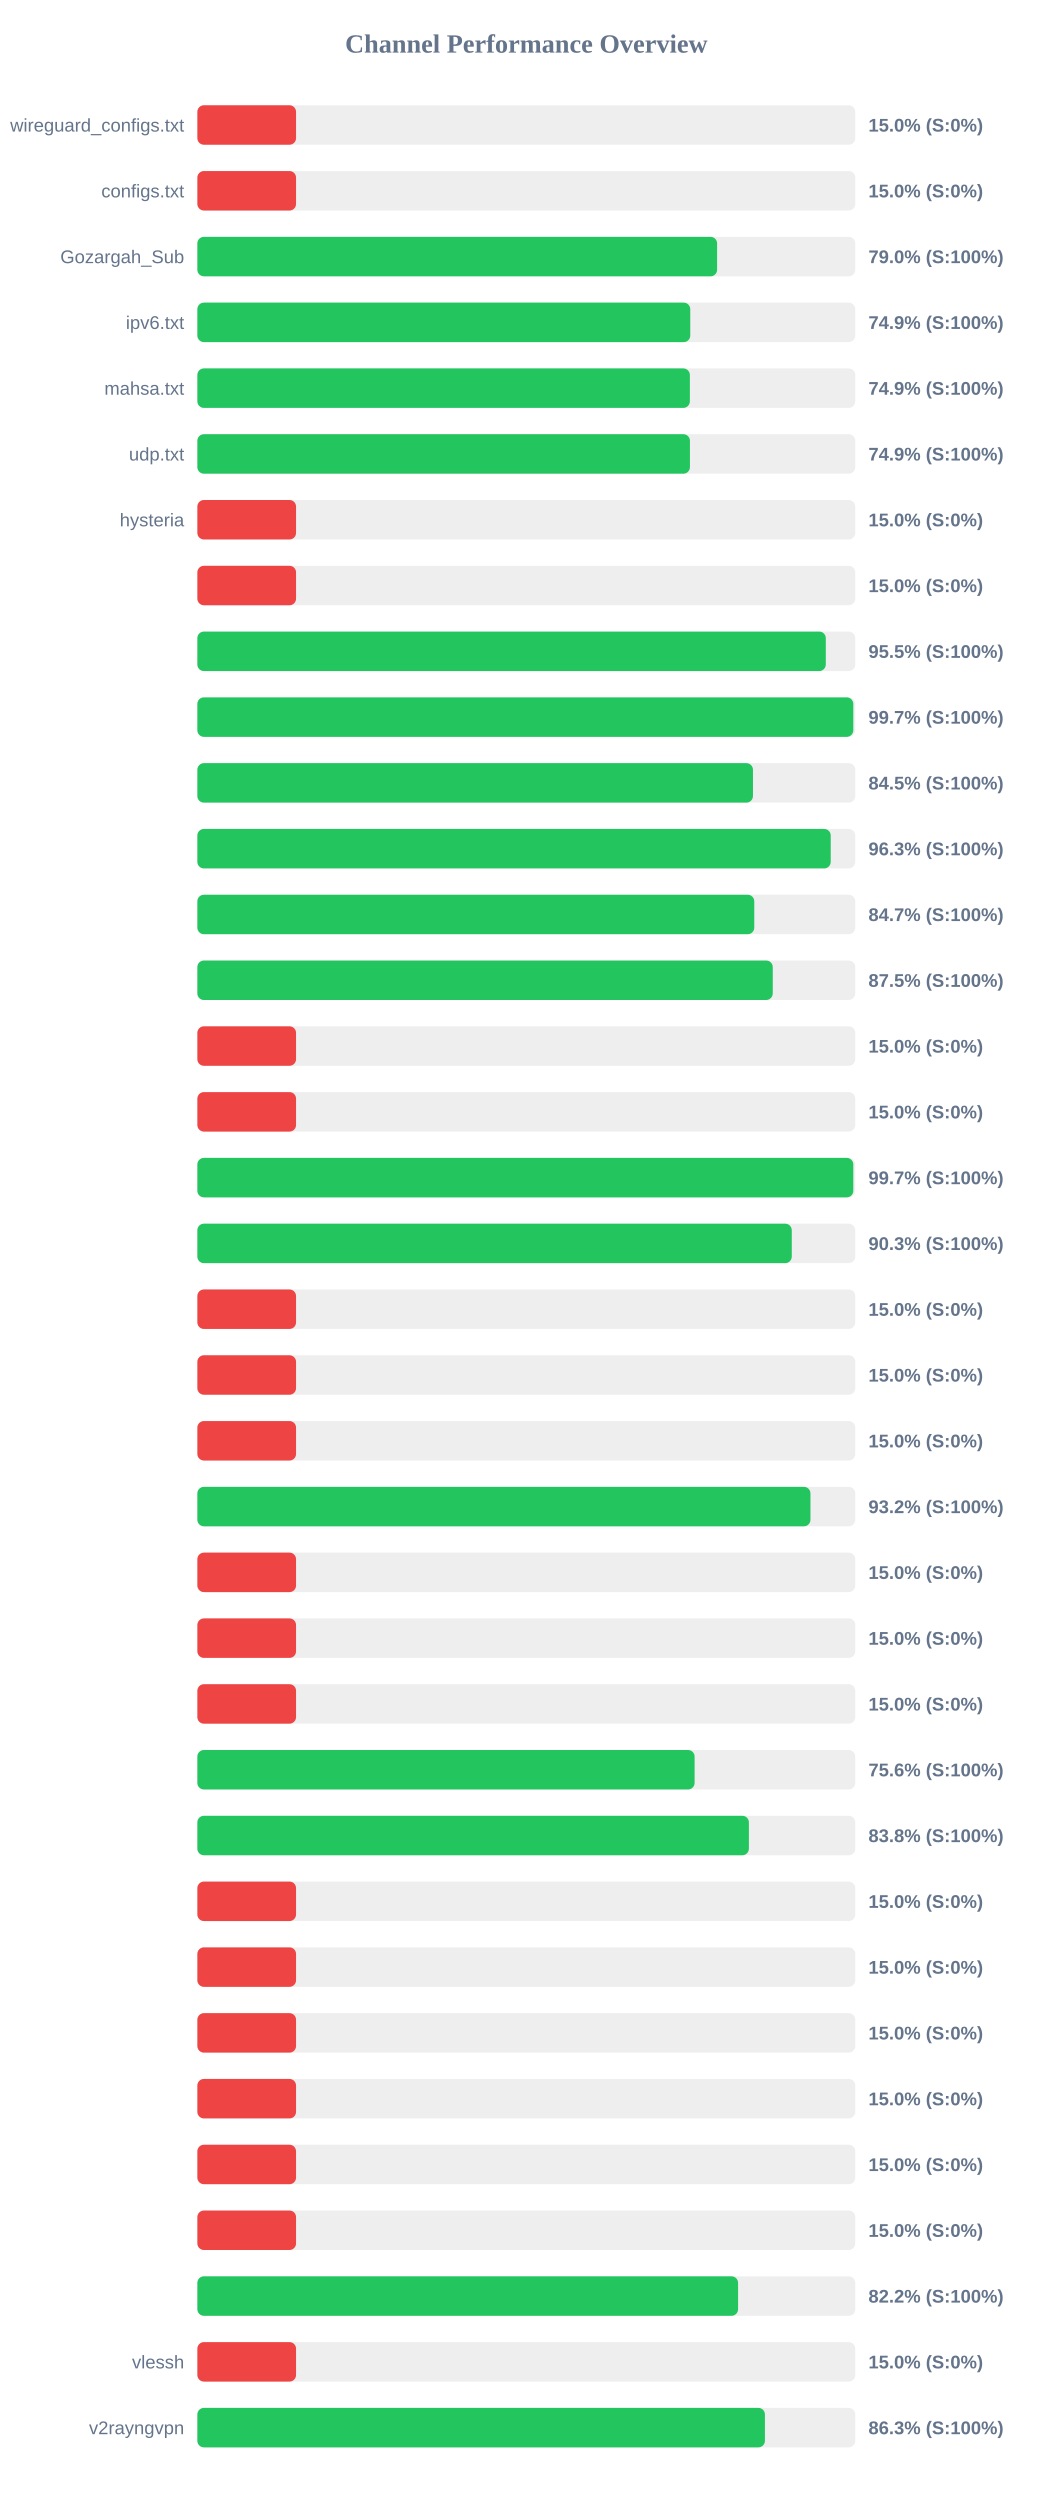
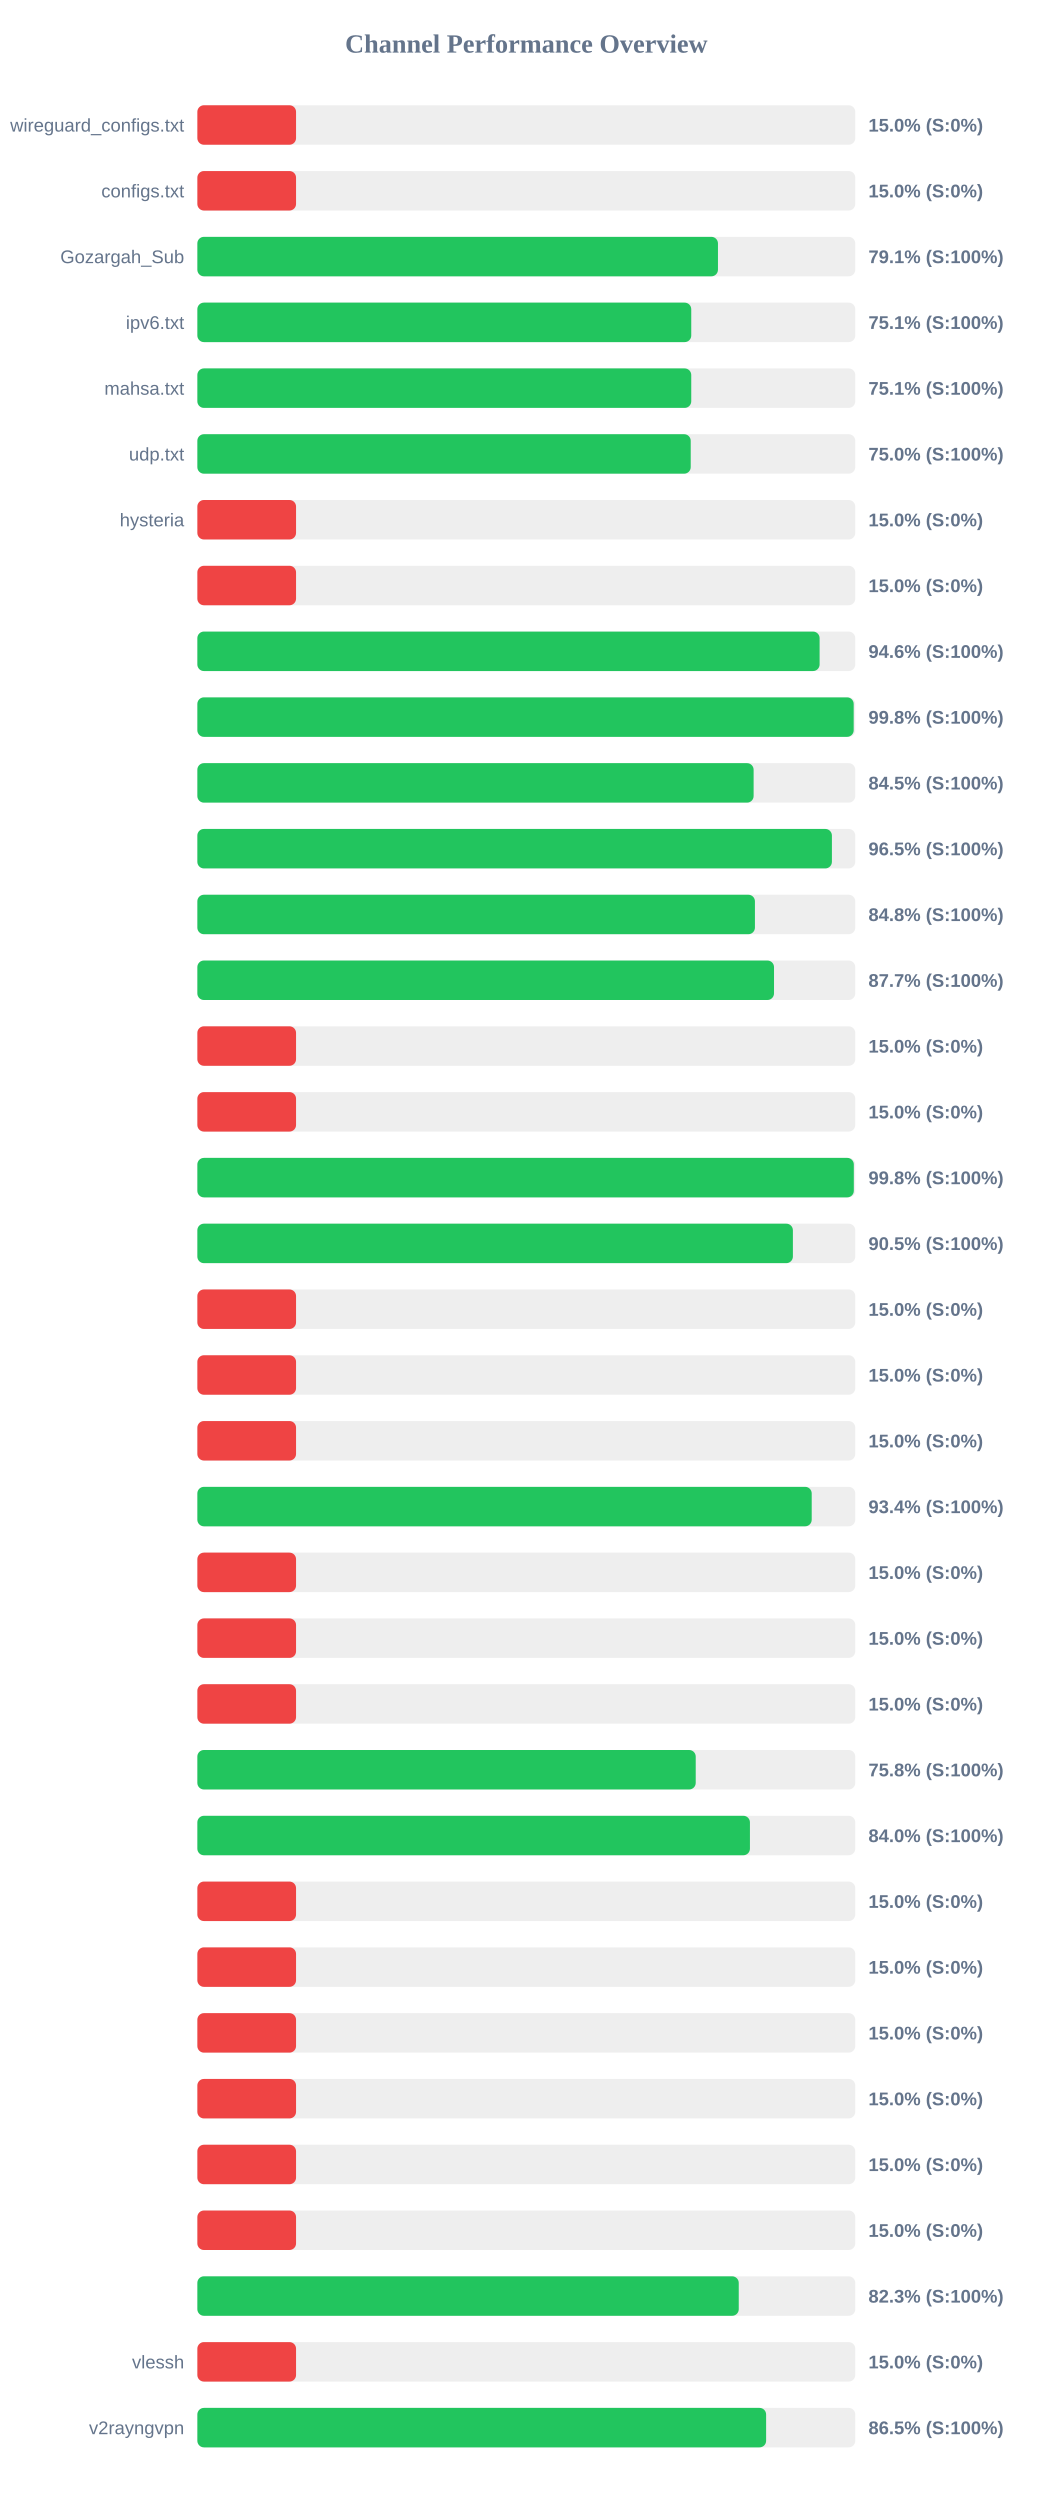
<svg xmlns="http://www.w3.org/2000/svg" width="800" height="1900" version="1.1">
  <style>
        .row { font: 14px Arial; fill: #64748b; }
        .score { font: bold 14px Arial; fill: #64748b; }
    </style>
  <text x="400" y="40" text-anchor="middle" font-size="20px" font-weight="bold" fill="#64748b">Channel Performance Overview</text>
  <rect x="150" y="80" width="500" height="30" fill="#eee" rx="5" />
  <rect x="150" y="80" width="75.0" height="30" fill="#ef4444" rx="5" />
  <text x="140" y="100" text-anchor="end" class="row">wireguard_configs.txt</text>
  <text x="660" y="100" text-anchor="start" class="score">15.0% (S:0%)</text>
  <rect x="150" y="130" width="500" height="30" fill="#eee" rx="5" />
  <rect x="150" y="130" width="75.0" height="30" fill="#ef4444" rx="5" />
  <text x="140" y="150" text-anchor="end" class="row">configs.txt</text>
  <text x="660" y="150" text-anchor="start" class="score">15.0% (S:0%)</text>
  <rect x="150" y="180" width="500" height="30" fill="#eee" rx="5" />
-   <rect x="150" y="180" width="395.0" height="30" fill="#22c55e" rx="5" />
+   <rect x="150" y="180" width="395.65" height="30" fill="#22c55e" rx="5" />
  <text x="140" y="200" text-anchor="end" class="row">Gozargah_Sub</text>
-   <text x="660" y="200" text-anchor="start" class="score">79.0% (S:100%)</text>
+   <text x="660" y="200" text-anchor="start" class="score">79.1% (S:100%)</text>
  <rect x="150" y="230" width="500" height="30" fill="#eee" rx="5" />
-   <rect x="150" y="230" width="374.6" height="30" fill="#22c55e" rx="5" />
+   <rect x="150" y="230" width="375.35" height="30" fill="#22c55e" rx="5" />
  <text x="140" y="250" text-anchor="end" class="row">ipv6.txt</text>
-   <text x="660" y="250" text-anchor="start" class="score">74.9% (S:100%)</text>
+   <text x="660" y="250" text-anchor="start" class="score">75.1% (S:100%)</text>
  <rect x="150" y="280" width="500" height="30" fill="#eee" rx="5" />
-   <rect x="150" y="280" width="374.3" height="30" fill="#22c55e" rx="5" />
+   <rect x="150" y="280" width="375.35" height="30" fill="#22c55e" rx="5" />
  <text x="140" y="300" text-anchor="end" class="row">mahsa.txt</text>
-   <text x="660" y="300" text-anchor="start" class="score">74.9% (S:100%)</text>
+   <text x="660" y="300" text-anchor="start" class="score">75.1% (S:100%)</text>
  <rect x="150" y="330" width="500" height="30" fill="#eee" rx="5" />
-   <rect x="150" y="330" width="374.35" height="30" fill="#22c55e" rx="5" />
+   <rect x="150" y="330" width="374.95" height="30" fill="#22c55e" rx="5" />
  <text x="140" y="350" text-anchor="end" class="row">udp.txt</text>
-   <text x="660" y="350" text-anchor="start" class="score">74.9% (S:100%)</text>
+   <text x="660" y="350" text-anchor="start" class="score">75.0% (S:100%)</text>
  <rect x="150" y="380" width="500" height="30" fill="#eee" rx="5" />
  <rect x="150" y="380" width="75.0" height="30" fill="#ef4444" rx="5" />
  <text x="140" y="400" text-anchor="end" class="row">hysteria</text>
  <text x="660" y="400" text-anchor="start" class="score">15.0% (S:0%)</text>
  <rect x="150" y="430" width="500" height="30" fill="#eee" rx="5" />
  <rect x="150" y="430" width="75.0" height="30" fill="#ef4444" rx="5" />
  <text x="140" y="450" text-anchor="end" class="row" />
  <text x="660" y="450" text-anchor="start" class="score">15.0% (S:0%)</text>
  <rect x="150" y="480" width="500" height="30" fill="#eee" rx="5" />
-   <rect x="150" y="480" width="477.6" height="30" fill="#22c55e" rx="5" />
+   <rect x="150" y="480" width="472.9" height="30" fill="#22c55e" rx="5" />
  <text x="140" y="500" text-anchor="end" class="row" />
-   <text x="660" y="500" text-anchor="start" class="score">95.5% (S:100%)</text>
+   <text x="660" y="500" text-anchor="start" class="score">94.6% (S:100%)</text>
  <rect x="150" y="530" width="500" height="30" fill="#eee" rx="5" />
-   <rect x="150" y="530" width="498.5" height="30" fill="#22c55e" rx="5" />
+   <rect x="150" y="530" width="498.8" height="30" fill="#22c55e" rx="5" />
  <text x="140" y="550" text-anchor="end" class="row" />
-   <text x="660" y="550" text-anchor="start" class="score">99.7% (S:100%)</text>
+   <text x="660" y="550" text-anchor="start" class="score">99.8% (S:100%)</text>
  <rect x="150" y="580" width="500" height="30" fill="#eee" rx="5" />
-   <rect x="150" y="580" width="422.25" height="30" fill="#22c55e" rx="5" />
+   <rect x="150" y="580" width="422.75" height="30" fill="#22c55e" rx="5" />
  <text x="140" y="600" text-anchor="end" class="row" />
  <text x="660" y="600" text-anchor="start" class="score">84.5% (S:100%)</text>
  <rect x="150" y="630" width="500" height="30" fill="#eee" rx="5" />
-   <rect x="150" y="630" width="481.35" height="30" fill="#22c55e" rx="5" />
+   <rect x="150" y="630" width="482.25" height="30" fill="#22c55e" rx="5" />
  <text x="140" y="650" text-anchor="end" class="row" />
-   <text x="660" y="650" text-anchor="start" class="score">96.3% (S:100%)</text>
+   <text x="660" y="650" text-anchor="start" class="score">96.5% (S:100%)</text>
  <rect x="150" y="680" width="500" height="30" fill="#eee" rx="5" />
-   <rect x="150" y="680" width="423.25" height="30" fill="#22c55e" rx="5" />
+   <rect x="150" y="680" width="423.75" height="30" fill="#22c55e" rx="5" />
  <text x="140" y="700" text-anchor="end" class="row" />
-   <text x="660" y="700" text-anchor="start" class="score">84.7% (S:100%)</text>
+   <text x="660" y="700" text-anchor="start" class="score">84.8% (S:100%)</text>
  <rect x="150" y="730" width="500" height="30" fill="#eee" rx="5" />
-   <rect x="150" y="730" width="437.3" height="30" fill="#22c55e" rx="5" />
+   <rect x="150" y="730" width="438.25" height="30" fill="#22c55e" rx="5" />
  <text x="140" y="750" text-anchor="end" class="row" />
-   <text x="660" y="750" text-anchor="start" class="score">87.5% (S:100%)</text>
+   <text x="660" y="750" text-anchor="start" class="score">87.7% (S:100%)</text>
  <rect x="150" y="780" width="500" height="30" fill="#eee" rx="5" />
  <rect x="150" y="780" width="75.0" height="30" fill="#ef4444" rx="5" />
  <text x="140" y="800" text-anchor="end" class="row" />
  <text x="660" y="800" text-anchor="start" class="score">15.0% (S:0%)</text>
  <rect x="150" y="830" width="500" height="30" fill="#eee" rx="5" />
  <rect x="150" y="830" width="75.0" height="30" fill="#ef4444" rx="5" />
  <text x="140" y="850" text-anchor="end" class="row" />
  <text x="660" y="850" text-anchor="start" class="score">15.0% (S:0%)</text>
  <rect x="150" y="880" width="500" height="30" fill="#eee" rx="5" />
-   <rect x="150" y="880" width="498.5" height="30" fill="#22c55e" rx="5" />
+   <rect x="150" y="880" width="498.9" height="30" fill="#22c55e" rx="5" />
  <text x="140" y="900" text-anchor="end" class="row" />
-   <text x="660" y="900" text-anchor="start" class="score">99.7% (S:100%)</text>
+   <text x="660" y="900" text-anchor="start" class="score">99.8% (S:100%)</text>
  <rect x="150" y="930" width="500" height="30" fill="#eee" rx="5" />
-   <rect x="150" y="930" width="451.75" height="30" fill="#22c55e" rx="5" />
+   <rect x="150" y="930" width="452.6" height="30" fill="#22c55e" rx="5" />
  <text x="140" y="950" text-anchor="end" class="row" />
-   <text x="660" y="950" text-anchor="start" class="score">90.3% (S:100%)</text>
+   <text x="660" y="950" text-anchor="start" class="score">90.5% (S:100%)</text>
  <rect x="150" y="980" width="500" height="30" fill="#eee" rx="5" />
  <rect x="150" y="980" width="75.0" height="30" fill="#ef4444" rx="5" />
  <text x="140" y="1000" text-anchor="end" class="row" />
  <text x="660" y="1000" text-anchor="start" class="score">15.0% (S:0%)</text>
  <rect x="150" y="1030" width="500" height="30" fill="#eee" rx="5" />
  <rect x="150" y="1030" width="75.0" height="30" fill="#ef4444" rx="5" />
  <text x="140" y="1050" text-anchor="end" class="row" />
  <text x="660" y="1050" text-anchor="start" class="score">15.0% (S:0%)</text>
  <rect x="150" y="1080" width="500" height="30" fill="#eee" rx="5" />
  <rect x="150" y="1080" width="75.0" height="30" fill="#ef4444" rx="5" />
  <text x="140" y="1100" text-anchor="end" class="row" />
  <text x="660" y="1100" text-anchor="start" class="score">15.0% (S:0%)</text>
  <rect x="150" y="1130" width="500" height="30" fill="#eee" rx="5" />
-   <rect x="150" y="1130" width="465.95" height="30" fill="#22c55e" rx="5" />
+   <rect x="150" y="1130" width="466.9" height="30" fill="#22c55e" rx="5" />
  <text x="140" y="1150" text-anchor="end" class="row" />
-   <text x="660" y="1150" text-anchor="start" class="score">93.2% (S:100%)</text>
+   <text x="660" y="1150" text-anchor="start" class="score">93.4% (S:100%)</text>
  <rect x="150" y="1180" width="500" height="30" fill="#eee" rx="5" />
  <rect x="150" y="1180" width="75.0" height="30" fill="#ef4444" rx="5" />
  <text x="140" y="1200" text-anchor="end" class="row" />
  <text x="660" y="1200" text-anchor="start" class="score">15.0% (S:0%)</text>
  <rect x="150" y="1230" width="500" height="30" fill="#eee" rx="5" />
  <rect x="150" y="1230" width="75.0" height="30" fill="#ef4444" rx="5" />
  <text x="140" y="1250" text-anchor="end" class="row" />
  <text x="660" y="1250" text-anchor="start" class="score">15.0% (S:0%)</text>
  <rect x="150" y="1280" width="500" height="30" fill="#eee" rx="5" />
  <rect x="150" y="1280" width="75.0" height="30" fill="#ef4444" rx="5" />
  <text x="140" y="1300" text-anchor="end" class="row" />
  <text x="660" y="1300" text-anchor="start" class="score">15.0% (S:0%)</text>
  <rect x="150" y="1330" width="500" height="30" fill="#eee" rx="5" />
-   <rect x="150" y="1330" width="377.9" height="30" fill="#22c55e" rx="5" />
+   <rect x="150" y="1330" width="378.75" height="30" fill="#22c55e" rx="5" />
  <text x="140" y="1350" text-anchor="end" class="row" />
-   <text x="660" y="1350" text-anchor="start" class="score">75.6% (S:100%)</text>
+   <text x="660" y="1350" text-anchor="start" class="score">75.8% (S:100%)</text>
  <rect x="150" y="1380" width="500" height="30" fill="#eee" rx="5" />
-   <rect x="150" y="1380" width="419.15" height="30" fill="#22c55e" rx="5" />
+   <rect x="150" y="1380" width="419.95" height="30" fill="#22c55e" rx="5" />
  <text x="140" y="1400" text-anchor="end" class="row" />
-   <text x="660" y="1400" text-anchor="start" class="score">83.8% (S:100%)</text>
+   <text x="660" y="1400" text-anchor="start" class="score">84.0% (S:100%)</text>
  <rect x="150" y="1430" width="500" height="30" fill="#eee" rx="5" />
  <rect x="150" y="1430" width="75.0" height="30" fill="#ef4444" rx="5" />
  <text x="140" y="1450" text-anchor="end" class="row" />
  <text x="660" y="1450" text-anchor="start" class="score">15.0% (S:0%)</text>
  <rect x="150" y="1480" width="500" height="30" fill="#eee" rx="5" />
  <rect x="150" y="1480" width="75.0" height="30" fill="#ef4444" rx="5" />
  <text x="140" y="1500" text-anchor="end" class="row" />
  <text x="660" y="1500" text-anchor="start" class="score">15.0% (S:0%)</text>
  <rect x="150" y="1530" width="500" height="30" fill="#eee" rx="5" />
  <rect x="150" y="1530" width="75.0" height="30" fill="#ef4444" rx="5" />
  <text x="140" y="1550" text-anchor="end" class="row" />
  <text x="660" y="1550" text-anchor="start" class="score">15.0% (S:0%)</text>
  <rect x="150" y="1580" width="500" height="30" fill="#eee" rx="5" />
  <rect x="150" y="1580" width="75.0" height="30" fill="#ef4444" rx="5" />
  <text x="140" y="1600" text-anchor="end" class="row" />
  <text x="660" y="1600" text-anchor="start" class="score">15.0% (S:0%)</text>
  <rect x="150" y="1630" width="500" height="30" fill="#eee" rx="5" />
  <rect x="150" y="1630" width="75.0" height="30" fill="#ef4444" rx="5" />
  <text x="140" y="1650" text-anchor="end" class="row" />
  <text x="660" y="1650" text-anchor="start" class="score">15.0% (S:0%)</text>
  <rect x="150" y="1680" width="500" height="30" fill="#eee" rx="5" />
  <rect x="150" y="1680" width="75.0" height="30" fill="#ef4444" rx="5" />
  <text x="140" y="1700" text-anchor="end" class="row" />
  <text x="660" y="1700" text-anchor="start" class="score">15.0% (S:0%)</text>
  <rect x="150" y="1730" width="500" height="30" fill="#eee" rx="5" />
-   <rect x="150" y="1730" width="410.95" height="30" fill="#22c55e" rx="5" />
+   <rect x="150" y="1730" width="411.45" height="30" fill="#22c55e" rx="5" />
  <text x="140" y="1750" text-anchor="end" class="row" />
-   <text x="660" y="1750" text-anchor="start" class="score">82.2% (S:100%)</text>
+   <text x="660" y="1750" text-anchor="start" class="score">82.3% (S:100%)</text>
  <rect x="150" y="1780" width="500" height="30" fill="#eee" rx="5" />
  <rect x="150" y="1780" width="75.0" height="30" fill="#ef4444" rx="5" />
  <text x="140" y="1800" text-anchor="end" class="row">vlessh</text>
  <text x="660" y="1800" text-anchor="start" class="score">15.0% (S:0%)</text>
  <rect x="150" y="1830" width="500" height="30" fill="#eee" rx="5" />
-   <rect x="150" y="1830" width="431.35" height="30" fill="#22c55e" rx="5" />
+   <rect x="150" y="1830" width="432.25" height="30" fill="#22c55e" rx="5" />
  <text x="140" y="1850" text-anchor="end" class="row">v2rayngvpn</text>
-   <text x="660" y="1850" text-anchor="start" class="score">86.3% (S:100%)</text>
+   <text x="660" y="1850" text-anchor="start" class="score">86.5% (S:100%)</text>
</svg>
